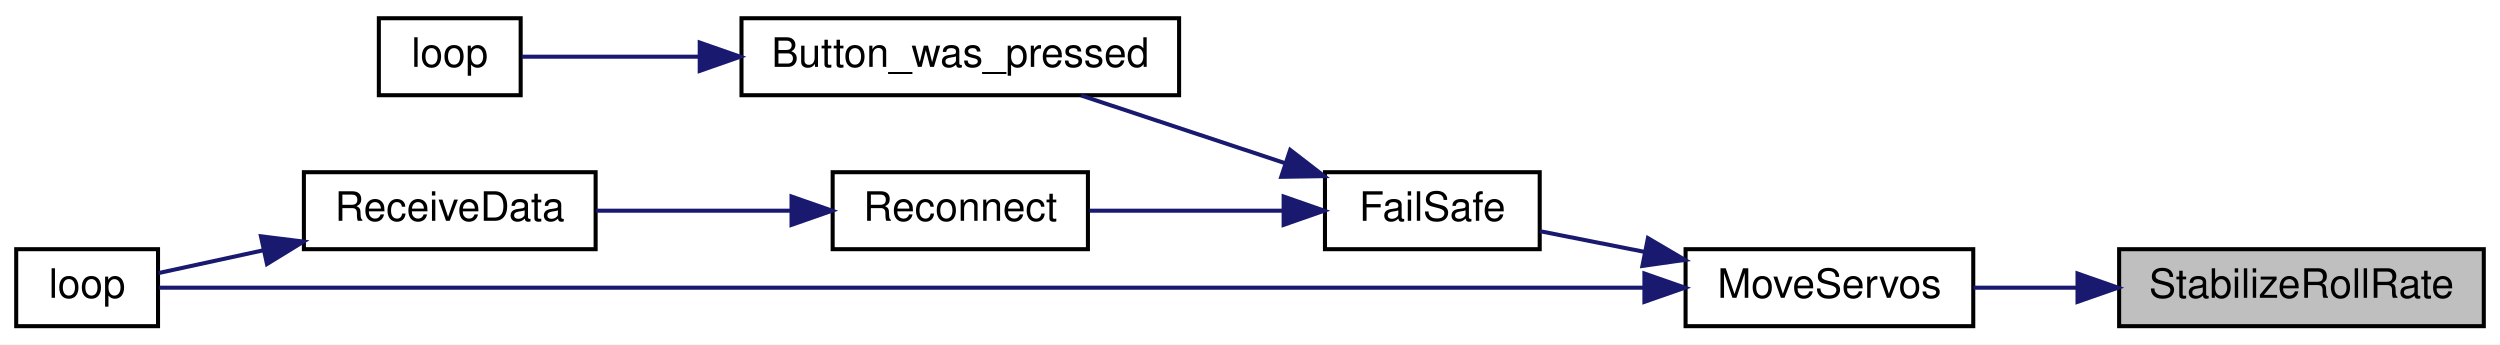
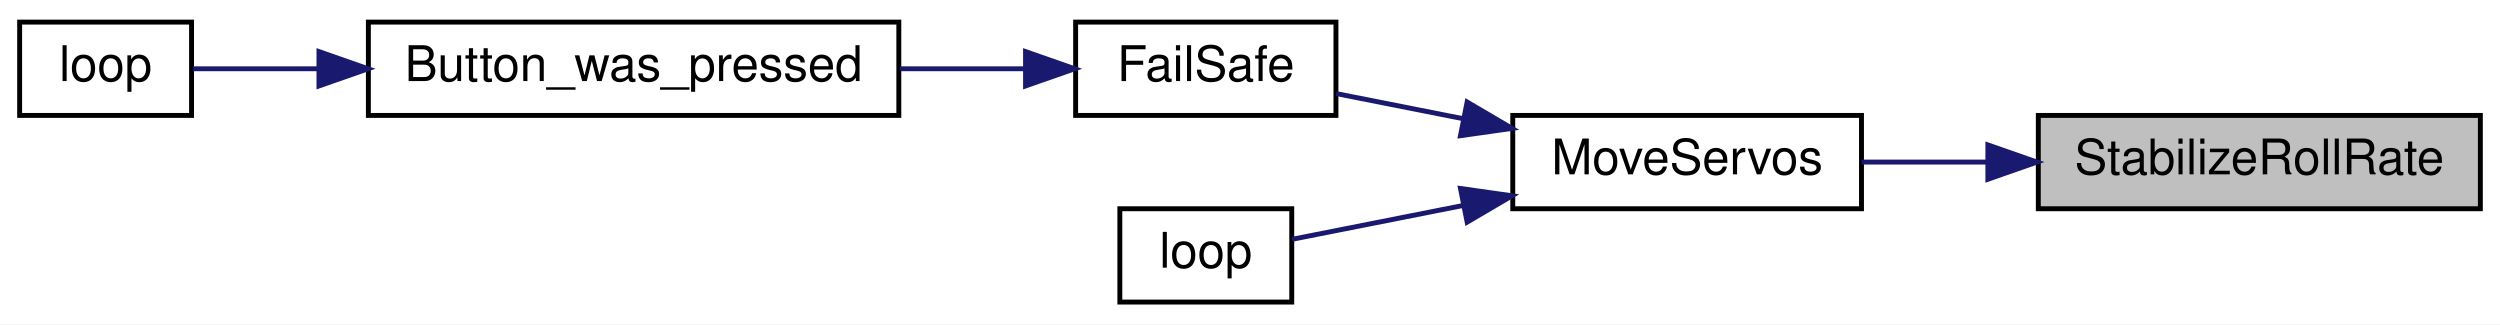
- <svg xmlns="http://www.w3.org/2000/svg" xmlns:xlink="http://www.w3.org/1999/xlink" width="617pt" height="85pt" viewBox="0.00 0.00 617.00 85.00">
-   <g id="graph0" class="graph" transform="scale(1 1) rotate(0) translate(4 81)">
-     <polygon fill="white" stroke="transparent" points="-4,4 -4,-81 613,-81 613,4 -4,4" />
+ <svg xmlns="http://www.w3.org/2000/svg" xmlns:xlink="http://www.w3.org/1999/xlink" width="509pt" height="66pt" viewBox="0.00 0.00 509.00 66.00">
+   <g id="graph0" class="graph" transform="scale(1 1) rotate(0) translate(4 62)">
+     <polygon fill="white" stroke="transparent" points="-4,4 -4,-62 505,-62 505,4 -4,4" />
    <g id="node1" class="node">
      <g id="a_node1">
        <a xlink:title=" ">
-           <polygon fill="#bfbfbf" stroke="black" points="519,-0.5 519,-19.5 609,-19.5 609,-0.5 519,-0.5" />
-           <text text-anchor="middle" x="564" y="-7.5" font-family="Helvetica,sans-Serif" font-size="10.00">StabilizeRollRate</text>
+           <polygon fill="#bfbfbf" stroke="black" points="411,-19.5 411,-38.5 501,-38.5 501,-19.5 411,-19.5" />
+           <text text-anchor="middle" x="456" y="-26.5" font-family="Helvetica,sans-Serif" font-size="10.00">StabilizeRollRate</text>
        </a>
      </g>
    </g>
    <g id="node2" class="node">
      <g id="a_node2">
        <a xlink:href="_receiver_code_2src_2main_8cpp.html#a6f2443a0666140cf4d8b7352bb3b793c" target="_top" xlink:title=" ">
-           <polygon fill="white" stroke="black" points="412,-0.5 412,-19.5 483,-19.5 483,-0.5 412,-0.5" />
-           <text text-anchor="middle" x="447.5" y="-7.5" font-family="Helvetica,sans-Serif" font-size="10.00">MoveServos</text>
+           <polygon fill="white" stroke="black" points="304,-19.5 304,-38.5 375,-38.5 375,-19.5 304,-19.5" />
+           <text text-anchor="middle" x="339.5" y="-26.5" font-family="Helvetica,sans-Serif" font-size="10.00">MoveServos</text>
        </a>
      </g>
    </g>
    <g id="edge1" class="edge">
-       <path fill="none" stroke="midnightblue" d="M508.61,-10C499.92,-10 491.13,-10 483.06,-10" />
-       <polygon fill="midnightblue" stroke="midnightblue" points="508.73,-13.5 518.73,-10 508.73,-6.5 508.73,-13.5" />
+       <path fill="none" stroke="midnightblue" d="M400.61,-29C391.92,-29 383.13,-29 375.06,-29" />
+       <polygon fill="midnightblue" stroke="midnightblue" points="400.73,-32.5 410.73,-29 400.73,-25.5 400.73,-32.5" />
    </g>
    <g id="node3" class="node">
      <g id="a_node3">
        <a xlink:href="_receiver_code_2src_2main_8cpp.html#a42318598726782ebb2e1857f167c8cda" target="_top" xlink:title=" ">
-           <polygon fill="white" stroke="black" points="323,-19.5 323,-38.5 376,-38.5 376,-19.5 323,-19.5" />
-           <text text-anchor="middle" x="349.5" y="-26.5" font-family="Helvetica,sans-Serif" font-size="10.00">FailSafe</text>
+           <polygon fill="white" stroke="black" points="215,-38.5 215,-57.5 268,-57.5 268,-38.5 215,-38.5" />
+           <text text-anchor="middle" x="241.5" y="-45.5" font-family="Helvetica,sans-Serif" font-size="10.00">FailSafe</text>
        </a>
      </g>
    </g>
    <g id="edge2" class="edge">
-       <path fill="none" stroke="midnightblue" d="M401.95,-18.82C393.07,-20.57 384.04,-22.36 376.07,-23.94" />
-       <polygon fill="midnightblue" stroke="midnightblue" points="402.71,-22.23 411.84,-16.86 401.35,-15.37 402.71,-22.23" />
+       <path fill="none" stroke="midnightblue" d="M293.95,-37.82C285.07,-39.57 276.04,-41.36 268.07,-42.94" />
+       <polygon fill="midnightblue" stroke="midnightblue" points="294.71,-41.23 303.84,-35.86 293.35,-34.37 294.71,-41.23" />
    </g>
-     <g id="node8" class="node">
-       <g id="a_node8">
+     <g id="node6" class="node">
+       <g id="a_node6">
        <a xlink:href="_receiver_code_2src_2main_8cpp.html#afe461d27b9c48d5921c00d521181f12f" target="_top" xlink:title=" ">
-           <polygon fill="white" stroke="black" points="0,-0.5 0,-19.5 35,-19.5 35,-0.5 0,-0.5" />
-           <text text-anchor="middle" x="17.5" y="-7.5" font-family="Helvetica,sans-Serif" font-size="10.00">loop</text>
+           <polygon fill="white" stroke="black" points="224,-0.5 224,-19.5 259,-19.5 259,-0.5 224,-0.5" />
+           <text text-anchor="middle" x="241.5" y="-7.5" font-family="Helvetica,sans-Serif" font-size="10.00">loop</text>
        </a>
      </g>
    </g>
-     <g id="edge8" class="edge">
-       <path fill="none" stroke="midnightblue" d="M401.58,-10C308.13,-10 96.43,-10 35.31,-10" />
-       <polygon fill="midnightblue" stroke="midnightblue" points="401.84,-13.5 411.84,-10 401.84,-6.5 401.84,-13.5" />
+     <g id="edge5" class="edge">
+       <path fill="none" stroke="midnightblue" d="M293.99,-20.19C281.55,-17.73 268.79,-15.2 259.08,-13.28" />
+       <polygon fill="midnightblue" stroke="midnightblue" points="293.35,-23.63 303.84,-22.14 294.71,-16.77 293.35,-23.63" />
    </g>
    <g id="node4" class="node">
      <g id="a_node4">
        <a xlink:href="_transmitter_code_2src_2main_8cpp.html#aed6c682ed45951f95e0b02cf6b570da2" target="_top" xlink:title=" ">
-           <polygon fill="white" stroke="black" points="179,-57.5 179,-76.5 287,-76.5 287,-57.5 179,-57.5" />
-           <text text-anchor="middle" x="233" y="-64.5" font-family="Helvetica,sans-Serif" font-size="10.00">Button_was_pressed</text>
+           <polygon fill="white" stroke="black" points="71,-38.5 71,-57.5 179,-57.5 179,-38.5 71,-38.5" />
+           <text text-anchor="middle" x="125" y="-45.5" font-family="Helvetica,sans-Serif" font-size="10.00">Button_was_pressed</text>
        </a>
      </g>
    </g>
    <g id="edge3" class="edge">
-       <path fill="none" stroke="midnightblue" d="M313.16,-40.73C297,-46.09 278.11,-52.36 262.83,-57.43" />
-       <polygon fill="midnightblue" stroke="midnightblue" points="314.42,-44 322.8,-37.53 312.21,-37.36 314.42,-44" />
-     </g>
-     <g id="node6" class="node">
-       <g id="a_node6">
-         <a xlink:href="radio_8h.html#a692b8b0727e0db358f99c7bf4e8235c0" target="_top" xlink:title=" ">
-           <polygon fill="white" stroke="black" points="201.5,-19.5 201.5,-38.5 264.5,-38.5 264.5,-19.5 201.5,-19.5" />
-           <text text-anchor="middle" x="233" y="-26.5" font-family="Helvetica,sans-Serif" font-size="10.00">Reconnect</text>
-         </a>
-       </g>
-     </g>
-     <g id="edge5" class="edge">
-       <path fill="none" stroke="midnightblue" d="M312.65,-29C297.33,-29 279.63,-29 264.9,-29" />
-       <polygon fill="midnightblue" stroke="midnightblue" points="312.8,-32.5 322.8,-29 312.8,-25.5 312.8,-32.5" />
+       <path fill="none" stroke="midnightblue" d="M204.65,-48C196.58,-48 187.85,-48 179.25,-48" />
+       <polygon fill="midnightblue" stroke="midnightblue" points="204.8,-51.5 214.8,-48 204.8,-44.5 204.8,-51.5" />
    </g>
    <g id="node5" class="node">
      <g id="a_node5">
        <a xlink:href="_transmitter_code_2src_2main_8cpp.html#afe461d27b9c48d5921c00d521181f12f" target="_top" xlink:title=" ">
-           <polygon fill="white" stroke="black" points="89.5,-57.5 89.5,-76.5 124.5,-76.5 124.5,-57.5 89.5,-57.5" />
-           <text text-anchor="middle" x="107" y="-64.5" font-family="Helvetica,sans-Serif" font-size="10.00">loop</text>
+           <polygon fill="white" stroke="black" points="0,-38.5 0,-57.5 35,-57.5 35,-38.5 0,-38.5" />
+           <text text-anchor="middle" x="17.5" y="-45.5" font-family="Helvetica,sans-Serif" font-size="10.00">loop</text>
        </a>
      </g>
    </g>
    <g id="edge4" class="edge">
-       <path fill="none" stroke="midnightblue" d="M168.61,-67C152.38,-67 136.28,-67 124.76,-67" />
-       <polygon fill="midnightblue" stroke="midnightblue" points="168.69,-70.5 178.69,-67 168.69,-63.5 168.69,-70.5" />
-     </g>
-     <g id="node7" class="node">
-       <g id="a_node7">
-         <a xlink:href="_receiver_code_2src_2main_8cpp.html#a06807a4f185694d37f774702ba74db0a" target="_top" xlink:title=" ">
-           <polygon fill="white" stroke="black" points="71,-19.5 71,-38.5 143,-38.5 143,-19.5 71,-19.5" />
-           <text text-anchor="middle" x="107" y="-26.5" font-family="Helvetica,sans-Serif" font-size="10.00">ReceiveData</text>
-         </a>
-       </g>
-     </g>
-     <g id="edge6" class="edge">
-       <path fill="none" stroke="midnightblue" d="M191,-29C175.5,-29 158.03,-29 143.12,-29" />
-       <polygon fill="midnightblue" stroke="midnightblue" points="191.35,-32.5 201.35,-29 191.35,-25.5 191.35,-32.5" />
-     </g>
-     <g id="edge7" class="edge">
-       <path fill="none" stroke="midnightblue" d="M60.94,-19.22C51.7,-17.21 42.54,-15.22 35.11,-13.61" />
-       <polygon fill="midnightblue" stroke="midnightblue" points="60.4,-22.68 70.91,-21.38 61.89,-15.84 60.4,-22.68" />
+       <path fill="none" stroke="midnightblue" d="M60.7,-48C51.38,-48 42.51,-48 35.33,-48" />
+       <polygon fill="midnightblue" stroke="midnightblue" points="60.94,-51.5 70.94,-48 60.94,-44.5 60.94,-51.5" />
    </g>
  </g>
</svg>
